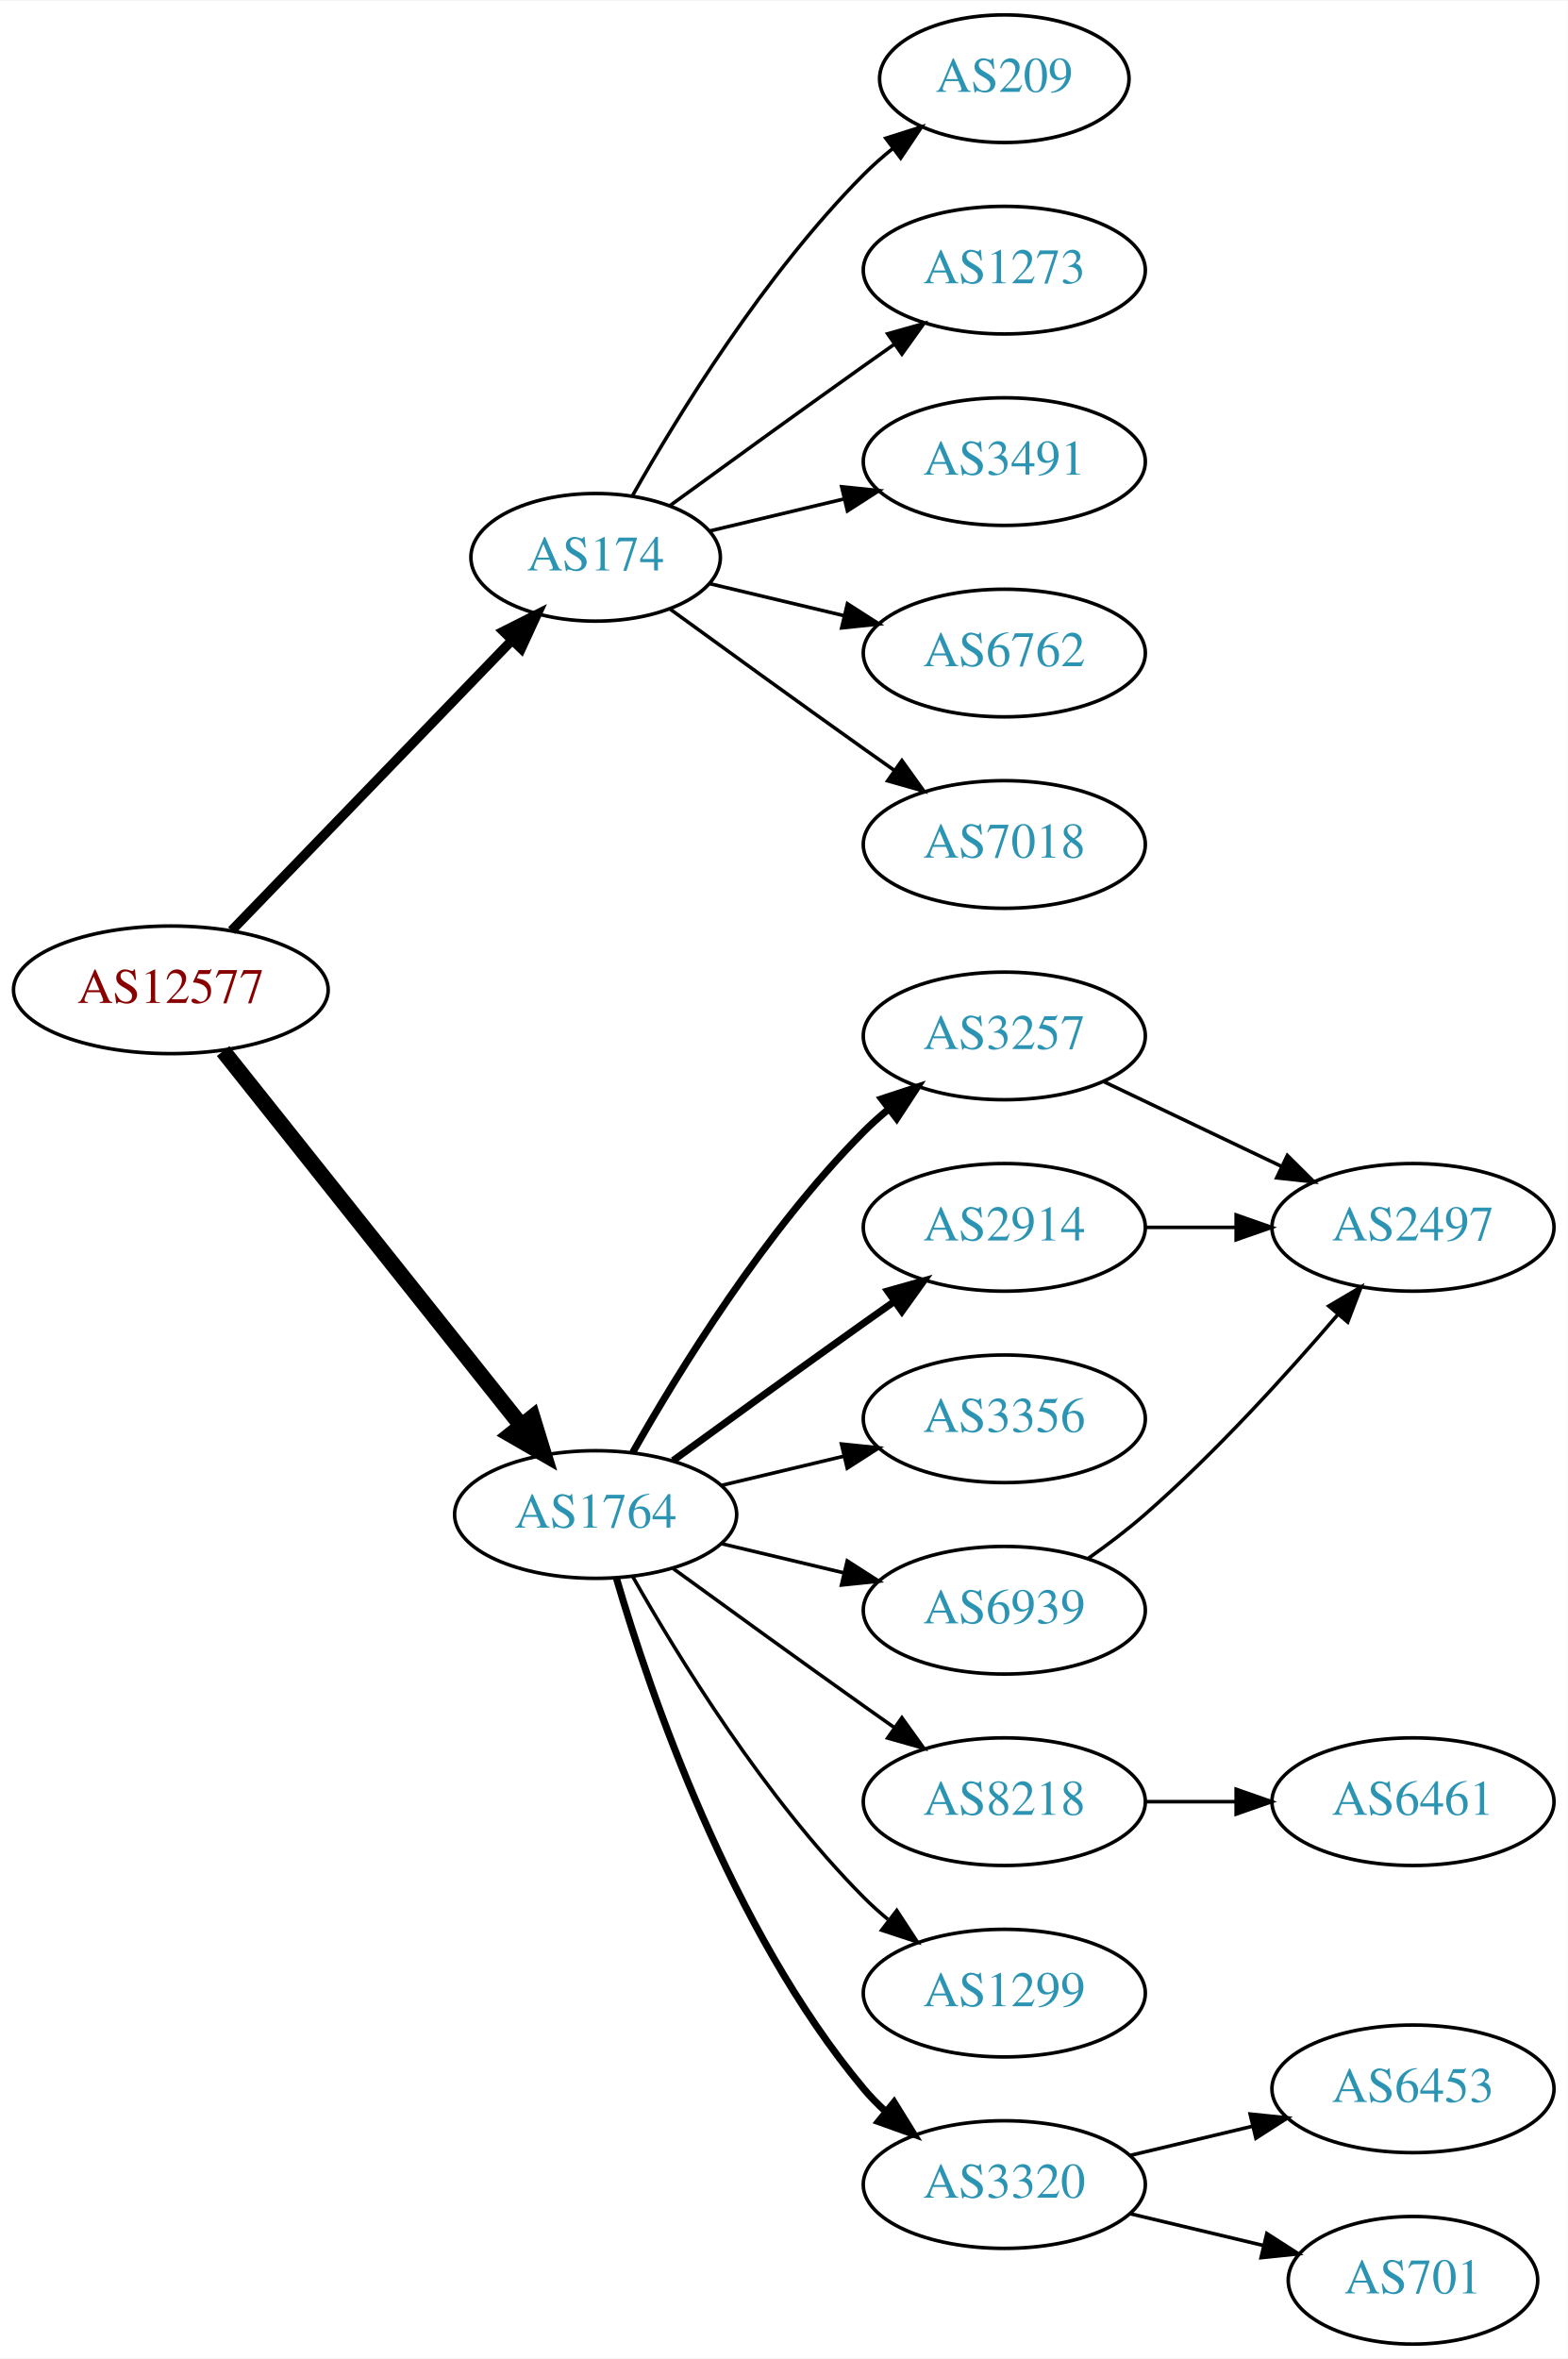
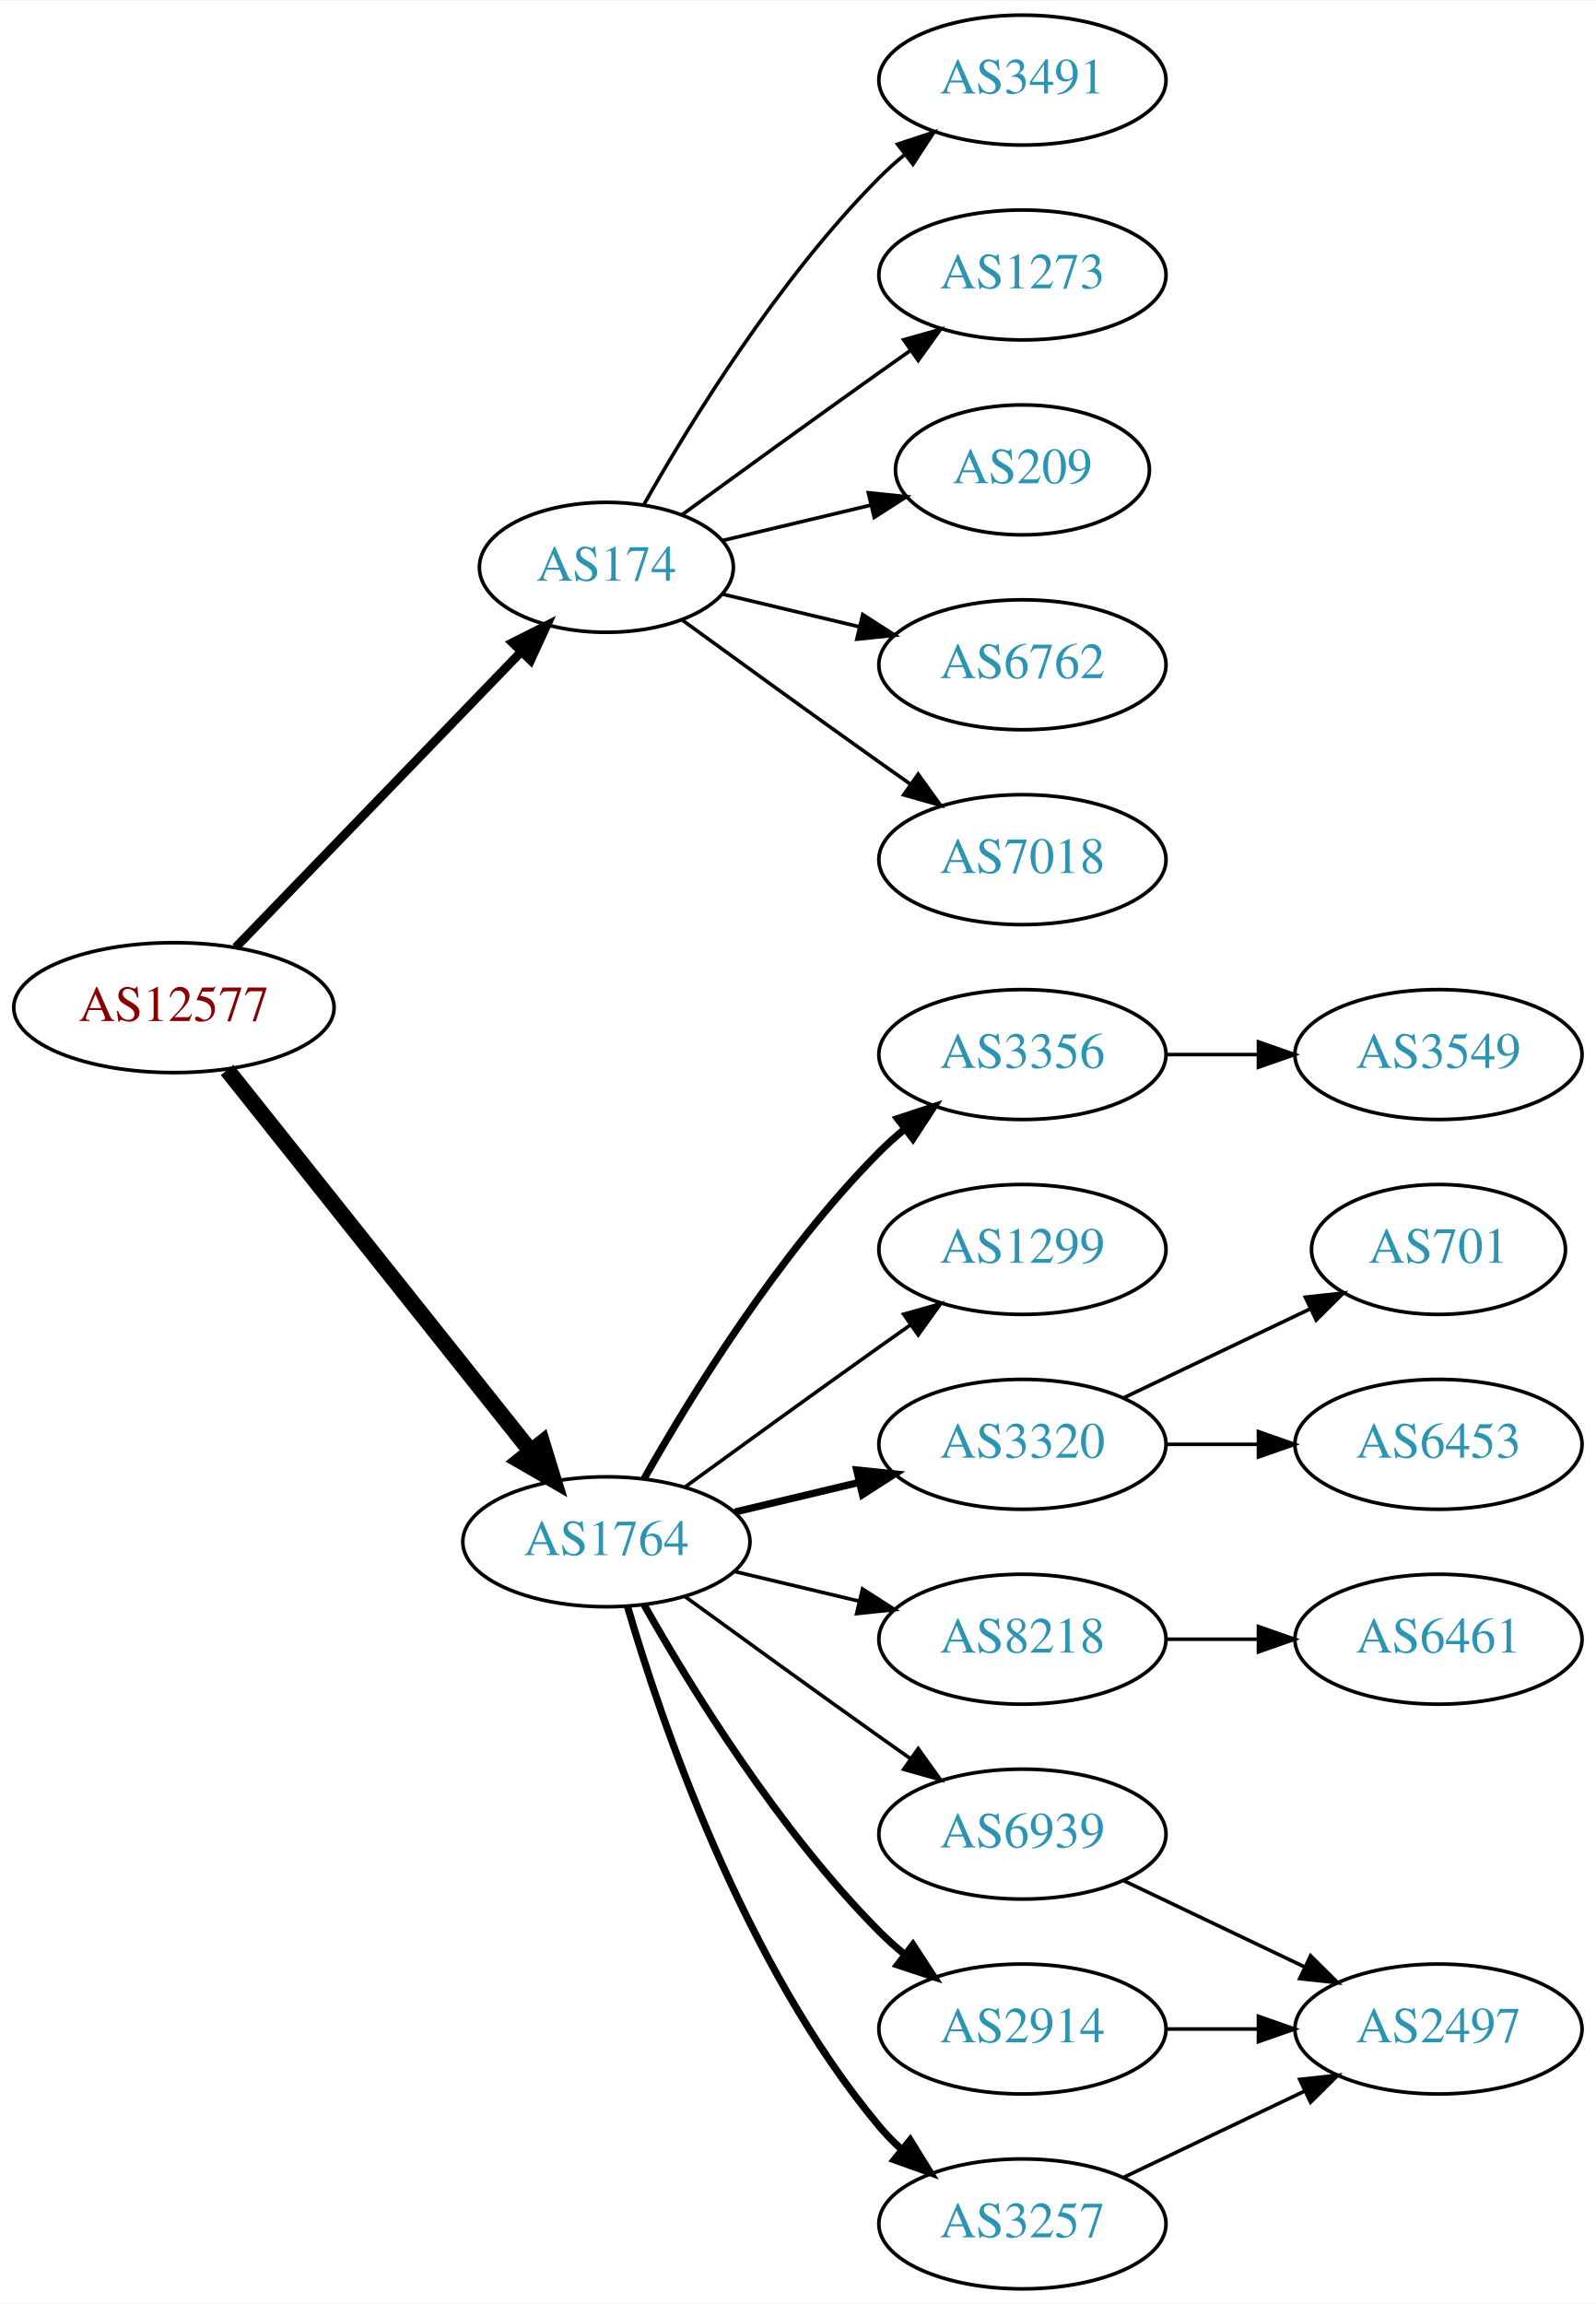
- <svg xmlns="http://www.w3.org/2000/svg" xmlns:xlink="http://www.w3.org/1999/xlink" width="442pt" height="665pt" viewBox="0.00 0.00 442.27 665.00">
-   <g id="graph0" class="graph" transform="scale(1 1) rotate(0) translate(4 661)">
-     <polygon fill="white" stroke="none" points="-4,4 -4,-661 438.271,-661 438.271,4 -4,4" />
+ <svg xmlns="http://www.w3.org/2000/svg" xmlns:xlink="http://www.w3.org/1999/xlink" width="442pt" height="638pt" viewBox="0.00 0.00 442.27 638.00">
+   <g id="graph0" class="graph" transform="scale(1 1) rotate(0) translate(4 634)">
+     <polygon fill="white" stroke="none" points="-4,4 -4,-634 438.271,-634 438.271,4 -4,4" />
    <g id="node1" class="node">
      <g id="a_node1">
        <a xlink:href="/asn/12577" xlink:title="AS12577 ~ Muehlgasse 14E [AT]">
-           <ellipse fill="#ffffff" stroke="black" cx="44.196" cy="-382" rx="44.393" ry="18" />
-           <text text-anchor="middle" x="44.196" y="-378.3" font-family="Times,serif" font-size="14.00" fill="#880000">AS12577</text>
+           <ellipse fill="#ffffff" stroke="black" cx="44.196" cy="-355" rx="44.393" ry="18" />
+           <text text-anchor="middle" x="44.196" y="-351.3" font-family="Times,serif" font-size="14.00" fill="#880000">AS12577</text>
        </a>
      </g>
    </g>
    <g id="node2" class="node">
      <g id="a_node2">
        <a xlink:href="/asn/174" xlink:title="AS174 ~ Cogent Communications [US]">
-           <ellipse fill="#ffffff" stroke="black" cx="164.039" cy="-504" rx="35.194" ry="18" />
-           <text text-anchor="middle" x="164.039" y="-500.3" font-family="Times,serif" font-size="14.00" fill="#2c94b3">AS174</text>
+           <ellipse fill="#ffffff" stroke="black" cx="164.039" cy="-477" rx="35.194" ry="18" />
+           <text text-anchor="middle" x="164.039" y="-473.3" font-family="Times,serif" font-size="14.00" fill="#2c94b3">AS174</text>
        </a>
      </g>
    </g>
    <g id="edge1" class="edge">
-       <path fill="none" stroke="black" stroke-width="2.7" d="M61.334,-398.708C81.811,-419.907 117.245,-456.59 140.413,-480.576" />
-       <polygon fill="black" stroke="black" stroke-width="2.7" points="138.005,-483.121 147.47,-487.882 143.04,-478.258 138.005,-483.121" />
+       <path fill="none" stroke="black" stroke-width="2.455" d="M61.334,-371.708C81.811,-392.907 117.245,-429.59 140.413,-453.576" />
+       <polygon fill="black" stroke="black" stroke-width="2.455" points="138.005,-456.121 147.47,-460.882 143.04,-451.258 138.005,-456.121" />
    </g>
    <g id="node3" class="node">
      <g id="a_node3">
        <a xlink:href="/asn/1764" xlink:title="AS1764 ~ NEXTLAYER-AS [AT]">
-           <ellipse fill="#ffffff" stroke="black" cx="164.039" cy="-234" rx="39.794" ry="18" />
-           <text text-anchor="middle" x="164.039" y="-230.3" font-family="Times,serif" font-size="14.00" fill="#2c94b3">AS1764</text>
+           <ellipse fill="#ffffff" stroke="black" cx="164.039" cy="-207" rx="39.794" ry="18" />
+           <text text-anchor="middle" x="164.039" y="-203.3" font-family="Times,serif" font-size="14.00" fill="#2c94b3">AS1764</text>
        </a>
      </g>
    </g>
    <g id="edge2" class="edge">
-       <path fill="none" stroke="black" stroke-width="4.5" d="M58.945,-364.733C79.7,-338.666 119.146,-289.126 143.07,-259.079" />
-       <polygon fill="black" stroke="black" stroke-width="4.5" points="146.229,-261.433 149.378,-251.157 140.068,-256.528 146.229,-261.433" />
+       <path fill="none" stroke="black" stroke-width="4.5" d="M58.945,-337.733C79.7,-311.666 119.146,-262.126 143.07,-232.079" />
+       <polygon fill="black" stroke="black" stroke-width="4.5" points="146.229,-234.433 149.378,-224.157 140.068,-229.528 146.229,-234.433" />
    </g>
    <g id="node4" class="node">
      <g id="a_node4">
        <a xlink:href="/asn/209" xlink:title="AS209 ~ CenturyLink Communications, LLC [US]">
-           <ellipse fill="#ffffff" stroke="black" cx="279.332" cy="-639" rx="35.194" ry="18" />
-           <text text-anchor="middle" x="279.332" y="-635.3" font-family="Times,serif" font-size="14.00" fill="#2c94b3">AS209</text>
+           <ellipse fill="#ffffff" stroke="black" cx="279.332" cy="-504" rx="35.194" ry="18" />
+           <text text-anchor="middle" x="279.332" y="-500.3" font-family="Times,serif" font-size="14.00" fill="#2c94b3">AS209</text>
        </a>
      </g>
    </g>
    <g id="edge3" class="edge">
-       <path fill="none" stroke="black" d="M174.498,-521.49C187.28,-544.096 211.712,-583.886 239.685,-612 242.185,-614.513 244.946,-616.949 247.807,-619.261" />
-       <polygon fill="black" stroke="black" points="245.905,-622.21 256.004,-625.413 250.108,-616.611 245.905,-622.21" />
+       <path fill="none" stroke="black" d="M196.296,-484.449C208.927,-487.459 223.681,-490.976 237.167,-494.19" />
+       <polygon fill="black" stroke="black" points="236.637,-497.661 247.176,-496.575 238.26,-490.852 236.637,-497.661" />
    </g>
    <g id="node5" class="node">
      <g id="a_node5">
-         <a xlink:href="/asn/1273" xlink:title="AS1273 ~ Vodafone Group PLC [EU]">
-           <ellipse fill="#ffffff" stroke="black" cx="279.332" cy="-585" rx="39.794" ry="18" />
-           <text text-anchor="middle" x="279.332" y="-581.3" font-family="Times,serif" font-size="14.00" fill="#2c94b3">AS1273</text>
+         <a xlink:href="/asn/6762" xlink:title="AS6762 ~ TELECOM ITALIA SPARKLE S.p.A. [IT]">
+           <ellipse fill="#ffffff" stroke="black" cx="279.332" cy="-450" rx="39.794" ry="18" />
+           <text text-anchor="middle" x="279.332" y="-446.3" font-family="Times,serif" font-size="14.00" fill="#2c94b3">AS6762</text>
        </a>
      </g>
    </g>
    <g id="edge4" class="edge">
-       <path fill="none" stroke="black" d="M184.935,-518.529C199.936,-529.45 221.043,-544.747 239.685,-558 242.506,-560.005 245.449,-562.085 248.397,-564.159" />
-       <polygon fill="black" stroke="black" points="246.424,-567.05 256.621,-569.926 250.443,-561.319 246.424,-567.05" />
+       <path fill="none" stroke="black" d="M196.296,-469.551C207.976,-466.767 221.472,-463.551 234.101,-460.541" />
+       <polygon fill="black" stroke="black" points="235.077,-463.907 243.993,-458.184 233.454,-457.097 235.077,-463.907" />
    </g>
    <g id="node6" class="node">
      <g id="a_node6">
-         <a xlink:href="/asn/3491" xlink:title="AS3491 ~ PCCW Global, Inc. [US]">
-           <ellipse fill="#ffffff" stroke="black" cx="279.332" cy="-531" rx="39.794" ry="18" />
-           <text text-anchor="middle" x="279.332" y="-527.3" font-family="Times,serif" font-size="14.00" fill="#2c94b3">AS3491</text>
+         <a xlink:href="/asn/7018" xlink:title="AS7018 ~ AT&amp;T Services, Inc. [US]">
+           <ellipse fill="#ffffff" stroke="black" cx="279.332" cy="-396" rx="39.794" ry="18" />
+           <text text-anchor="middle" x="279.332" y="-392.3" font-family="Times,serif" font-size="14.00" fill="#2c94b3">AS7018</text>
        </a>
      </g>
    </g>
    <g id="edge5" class="edge">
-       <path fill="none" stroke="black" d="M196.296,-511.449C207.976,-514.233 221.472,-517.449 234.101,-520.459" />
-       <polygon fill="black" stroke="black" points="233.454,-523.903 243.993,-522.816 235.077,-517.093 233.454,-523.903" />
+       <path fill="none" stroke="black" d="M184.935,-462.471C199.936,-451.55 221.043,-436.253 239.685,-423 242.506,-420.995 245.449,-418.915 248.397,-416.841" />
+       <polygon fill="black" stroke="black" points="250.443,-419.681 256.621,-411.074 246.424,-413.95 250.443,-419.681" />
    </g>
    <g id="node7" class="node">
      <g id="a_node7">
-         <a xlink:href="/asn/6762" xlink:title="AS6762 ~ TELECOM ITALIA SPARKLE S.p.A. [IT]">
-           <ellipse fill="#ffffff" stroke="black" cx="279.332" cy="-477" rx="39.794" ry="18" />
-           <text text-anchor="middle" x="279.332" y="-473.3" font-family="Times,serif" font-size="14.00" fill="#2c94b3">AS6762</text>
+         <a xlink:href="/asn/3491" xlink:title="AS3491 ~ PCCW Global, Inc. [US]">
+           <ellipse fill="#ffffff" stroke="black" cx="279.332" cy="-612" rx="39.794" ry="18" />
+           <text text-anchor="middle" x="279.332" y="-608.3" font-family="Times,serif" font-size="14.00" fill="#2c94b3">AS3491</text>
        </a>
      </g>
    </g>
    <g id="edge6" class="edge">
-       <path fill="none" stroke="black" d="M196.296,-496.551C207.976,-493.767 221.472,-490.551 234.101,-487.541" />
-       <polygon fill="black" stroke="black" points="235.077,-490.907 243.993,-485.184 233.454,-484.097 235.077,-490.907" />
+       <path fill="none" stroke="black" d="M174.498,-494.49C187.28,-517.096 211.712,-556.886 239.685,-585 241.796,-587.121 244.092,-589.188 246.477,-591.171" />
+       <polygon fill="black" stroke="black" points="244.73,-594.242 254.793,-597.556 248.993,-588.69 244.73,-594.242" />
    </g>
    <g id="node8" class="node">
      <g id="a_node8">
-         <a xlink:href="/asn/7018" xlink:title="AS7018 ~ AT&amp;T Services, Inc. [US]">
-           <ellipse fill="#ffffff" stroke="black" cx="279.332" cy="-423" rx="39.794" ry="18" />
-           <text text-anchor="middle" x="279.332" y="-419.3" font-family="Times,serif" font-size="14.00" fill="#2c94b3">AS7018</text>
+         <a xlink:href="/asn/1273" xlink:title="AS1273 ~ Vodafone Group PLC [EU]">
+           <ellipse fill="#ffffff" stroke="black" cx="279.332" cy="-558" rx="39.794" ry="18" />
+           <text text-anchor="middle" x="279.332" y="-554.3" font-family="Times,serif" font-size="14.00" fill="#2c94b3">AS1273</text>
        </a>
      </g>
    </g>
    <g id="edge7" class="edge">
-       <path fill="none" stroke="black" d="M184.935,-489.471C199.936,-478.55 221.043,-463.253 239.685,-450 242.506,-447.995 245.449,-445.915 248.397,-443.841" />
-       <polygon fill="black" stroke="black" points="250.443,-446.681 256.621,-438.074 246.424,-440.95 250.443,-446.681" />
+       <path fill="none" stroke="black" d="M184.935,-491.529C199.936,-502.45 221.043,-517.747 239.685,-531 242.506,-533.005 245.449,-535.085 248.397,-537.159" />
+       <polygon fill="black" stroke="black" points="246.424,-540.05 256.621,-542.926 250.443,-534.319 246.424,-540.05" />
    </g>
    <g id="node9" class="node">
      <g id="a_node9">
-         <a xlink:href="/asn/3257" xlink:title="AS3257 ~ GTT [DE]">
-           <ellipse fill="#ffffff" stroke="black" cx="279.332" cy="-369" rx="39.794" ry="18" />
-           <text text-anchor="middle" x="279.332" y="-365.3" font-family="Times,serif" font-size="14.00" fill="#2c94b3">AS3257</text>
+         <a xlink:href="/asn/2914" xlink:title="AS2914 ~ NTT America, Inc. [US]">
+           <ellipse fill="#ffffff" stroke="black" cx="279.332" cy="-72" rx="39.794" ry="18" />
+           <text text-anchor="middle" x="279.332" y="-68.3" font-family="Times,serif" font-size="14.00" fill="#2c94b3">AS2914</text>
        </a>
      </g>
    </g>
    <g id="edge8" class="edge">
-       <path fill="none" stroke="black" stroke-width="2" d="M174.498,-251.49C187.28,-274.096 211.712,-313.886 239.685,-342 241.796,-344.121 244.092,-346.188 246.477,-348.171" />
-       <polygon fill="black" stroke="black" stroke-width="2" points="244.73,-351.242 254.793,-354.556 248.993,-345.69 244.73,-351.242" />
+       <path fill="none" stroke="black" stroke-width="2" d="M174.498,-189.51C187.28,-166.904 211.712,-127.114 239.685,-99 241.796,-96.879 244.092,-94.812 246.477,-92.829" />
+       <polygon fill="black" stroke="black" stroke-width="2" points="248.993,-95.31 254.793,-86.444 244.73,-89.758 248.993,-95.31" />
    </g>
    <g id="node10" class="node">
      <g id="a_node10">
-         <a xlink:href="/asn/2914" xlink:title="AS2914 ~ NTT America, Inc. [US]">
-           <ellipse fill="#ffffff" stroke="black" cx="279.332" cy="-315" rx="39.794" ry="18" />
-           <text text-anchor="middle" x="279.332" y="-311.3" font-family="Times,serif" font-size="14.00" fill="#2c94b3">AS2914</text>
+         <a xlink:href="/asn/3356" xlink:title="AS3356 ~ Level 3 Parent, LLC [US]">
+           <ellipse fill="#ffffff" stroke="black" cx="279.332" cy="-342" rx="39.794" ry="18" />
+           <text text-anchor="middle" x="279.332" y="-338.3" font-family="Times,serif" font-size="14.00" fill="#2c94b3">AS3356</text>
        </a>
      </g>
    </g>
    <g id="edge9" class="edge">
-       <path fill="none" stroke="black" stroke-width="2" d="M185.887,-249.222C200.821,-260.091 221.435,-275.025 239.685,-288 242.506,-290.005 245.449,-292.085 248.397,-294.159" />
-       <polygon fill="black" stroke="black" stroke-width="2" points="246.424,-297.05 256.621,-299.926 250.443,-291.319 246.424,-297.05" />
+       <path fill="none" stroke="black" stroke-width="2" d="M174.498,-224.49C187.28,-247.096 211.712,-286.886 239.685,-315 241.796,-317.121 244.092,-319.188 246.477,-321.171" />
+       <polygon fill="black" stroke="black" stroke-width="2" points="244.73,-324.242 254.793,-327.556 248.993,-318.69 244.73,-324.242" />
    </g>
    <g id="node11" class="node">
      <g id="a_node11">
-         <a xlink:href="/asn/3356" xlink:title="AS3356 ~ Level 3 Parent, LLC [US]">
-           <ellipse fill="#ffffff" stroke="black" cx="279.332" cy="-261" rx="39.794" ry="18" />
-           <text text-anchor="middle" x="279.332" y="-257.3" font-family="Times,serif" font-size="14.00" fill="#2c94b3">AS3356</text>
+         <a xlink:href="/asn/3257" xlink:title="AS3257 ~ GTT [DE]">
+           <ellipse fill="#ffffff" stroke="black" cx="279.332" cy="-18" rx="39.794" ry="18" />
+           <text text-anchor="middle" x="279.332" y="-14.3" font-family="Times,serif" font-size="14.00" fill="#2c94b3">AS3257</text>
        </a>
      </g>
    </g>
    <g id="edge10" class="edge">
-       <path fill="none" stroke="black" d="M199.646,-242.248C210.517,-244.838 222.671,-247.735 234.114,-250.462" />
-       <polygon fill="black" stroke="black" points="233.397,-253.889 243.936,-252.803 235.02,-247.08 233.397,-253.889" />
+       <path fill="none" stroke="black" stroke-width="2" d="M169.913,-188.998C179.227,-157.156 202.043,-90.019 239.685,-45 241.555,-42.763 243.654,-40.626 245.88,-38.604" />
+       <polygon fill="black" stroke="black" stroke-width="2" points="248.227,-41.208 253.799,-32.196 243.823,-35.766 248.227,-41.208" />
    </g>
    <g id="node12" class="node">
      <g id="a_node12">
-         <a xlink:href="/asn/6939" xlink:title="AS6939 ~ Hurricane Electric LLC [US]">
-           <ellipse fill="#ffffff" stroke="black" cx="279.332" cy="-207" rx="39.794" ry="18" />
-           <text text-anchor="middle" x="279.332" y="-203.3" font-family="Times,serif" font-size="14.00" fill="#2c94b3">AS6939</text>
+         <a xlink:href="/asn/1299" xlink:title="AS1299 ~ Telia Carrier [EU]">
+           <ellipse fill="#ffffff" stroke="black" cx="279.332" cy="-288" rx="39.794" ry="18" />
+           <text text-anchor="middle" x="279.332" y="-284.3" font-family="Times,serif" font-size="14.00" fill="#2c94b3">AS1299</text>
        </a>
      </g>
    </g>
    <g id="edge11" class="edge">
-       <path fill="none" stroke="black" d="M199.646,-225.752C210.517,-223.162 222.671,-220.265 234.114,-217.538" />
-       <polygon fill="black" stroke="black" points="235.02,-220.92 243.936,-215.197 233.397,-214.111 235.02,-220.92" />
+       <path fill="none" stroke="black" d="M185.887,-222.222C200.821,-233.091 221.435,-248.025 239.685,-261 242.506,-263.005 245.449,-265.085 248.397,-267.159" />
+       <polygon fill="black" stroke="black" points="246.424,-270.05 256.621,-272.926 250.443,-264.319 246.424,-270.05" />
    </g>
    <g id="node13" class="node">
      <g id="a_node13">
-         <a xlink:href="/asn/8218" xlink:title="AS8218 ~ legacy Neotelecoms [FR]">
-           <ellipse fill="#ffffff" stroke="black" cx="279.332" cy="-153" rx="39.794" ry="18" />
-           <text text-anchor="middle" x="279.332" y="-149.3" font-family="Times,serif" font-size="14.00" fill="#2c94b3">AS8218</text>
+         <a xlink:href="/asn/6939" xlink:title="AS6939 ~ Hurricane Electric LLC [US]">
+           <ellipse fill="#ffffff" stroke="black" cx="279.332" cy="-126" rx="39.794" ry="18" />
+           <text text-anchor="middle" x="279.332" y="-122.3" font-family="Times,serif" font-size="14.00" fill="#2c94b3">AS6939</text>
        </a>
      </g>
    </g>
    <g id="edge12" class="edge">
-       <path fill="none" stroke="black" d="M185.887,-218.778C200.821,-207.909 221.435,-192.975 239.685,-180 242.506,-177.995 245.449,-175.915 248.397,-173.841" />
-       <polygon fill="black" stroke="black" points="250.443,-176.681 256.621,-168.074 246.424,-170.95 250.443,-176.681" />
+       <path fill="none" stroke="black" d="M185.887,-191.778C200.821,-180.909 221.435,-165.975 239.685,-153 242.506,-150.995 245.449,-148.915 248.397,-146.841" />
+       <polygon fill="black" stroke="black" points="250.443,-149.681 256.621,-141.074 246.424,-143.95 250.443,-149.681" />
    </g>
    <g id="node14" class="node">
      <g id="a_node14">
-         <a xlink:href="/asn/1299" xlink:title="AS1299 ~ Telia Carrier [EU]">
-           <ellipse fill="#ffffff" stroke="black" cx="279.332" cy="-99" rx="39.794" ry="18" />
-           <text text-anchor="middle" x="279.332" y="-95.3" font-family="Times,serif" font-size="14.00" fill="#2c94b3">AS1299</text>
+         <a xlink:href="/asn/3320" xlink:title="AS3320 ~ DTAG [DE]">
+           <ellipse fill="#ffffff" stroke="black" cx="279.332" cy="-234" rx="39.794" ry="18" />
+           <text text-anchor="middle" x="279.332" y="-230.3" font-family="Times,serif" font-size="14.00" fill="#2c94b3">AS3320</text>
        </a>
      </g>
    </g>
    <g id="edge13" class="edge">
-       <path fill="none" stroke="black" d="M174.498,-216.51C187.28,-193.904 211.712,-154.114 239.685,-126 241.796,-123.879 244.092,-121.812 246.477,-119.829" />
-       <polygon fill="black" stroke="black" points="248.993,-122.31 254.793,-113.444 244.73,-116.758 248.993,-122.31" />
+       <path fill="none" stroke="black" stroke-width="2" d="M199.646,-215.248C210.517,-217.838 222.671,-220.735 234.114,-223.462" />
+       <polygon fill="black" stroke="black" stroke-width="2" points="233.397,-226.889 243.936,-225.803 235.02,-220.08 233.397,-226.889" />
    </g>
    <g id="node15" class="node">
      <g id="a_node15">
-         <a xlink:href="/asn/3320" xlink:title="AS3320 ~ DTAG [DE]">
-           <ellipse fill="#ffffff" stroke="black" cx="279.332" cy="-45" rx="39.794" ry="18" />
-           <text text-anchor="middle" x="279.332" y="-41.3" font-family="Times,serif" font-size="14.00" fill="#2c94b3">AS3320</text>
+         <a xlink:href="/asn/8218" xlink:title="AS8218 ~ legacy Neotelecoms [FR]">
+           <ellipse fill="#ffffff" stroke="black" cx="279.332" cy="-180" rx="39.794" ry="18" />
+           <text text-anchor="middle" x="279.332" y="-176.3" font-family="Times,serif" font-size="14.00" fill="#2c94b3">AS8218</text>
        </a>
      </g>
    </g>
    <g id="edge14" class="edge">
-       <path fill="none" stroke="black" stroke-width="2" d="M169.913,-215.998C179.227,-184.156 202.043,-117.019 239.685,-72 241.555,-69.763 243.654,-67.626 245.88,-65.604" />
-       <polygon fill="black" stroke="black" stroke-width="2" points="248.227,-68.207 253.799,-59.196 243.823,-62.766 248.227,-68.207" />
+       <path fill="none" stroke="black" d="M199.646,-198.752C210.517,-196.162 222.671,-193.265 234.114,-190.538" />
+       <polygon fill="black" stroke="black" points="235.02,-193.92 243.936,-188.197 233.397,-187.111 235.02,-193.92" />
    </g>
    <g id="node16" class="node">
      <g id="a_node16">
        <a xlink:href="/asn/2497" xlink:title="AS2497 ~ Internet Initiative Japan Inc. [JP]">
-           <ellipse fill="#ffffff" stroke="black" cx="394.625" cy="-315" rx="39.794" ry="18" />
-           <text text-anchor="middle" x="394.625" y="-311.3" font-family="Times,serif" font-size="14.00" fill="#2c94b3">AS2497</text>
-         </a>
-       </g>
-     </g>
-     <g id="edge20" class="edge">
-       <path fill="none" stroke="black" d="M307.468,-356.066C322.462,-348.919 341.283,-339.948 357.506,-332.215" />
-       <polygon fill="black" stroke="black" points="359.188,-335.291 366.71,-327.829 356.177,-328.972 359.188,-335.291" />
-     </g>
-     <g id="edge15" class="edge">
-       <path fill="none" stroke="black" d="M319.004,-315C327.207,-315 335.971,-315 344.503,-315" />
-       <polygon fill="black" stroke="black" points="344.742,-318.5 354.742,-315 344.742,-311.5 344.742,-318.5" />
+           <ellipse fill="#ffffff" stroke="black" cx="394.625" cy="-72" rx="39.794" ry="18" />
+           <text text-anchor="middle" x="394.625" y="-68.3" font-family="Times,serif" font-size="14.00" fill="#2c94b3">AS2497</text>
+         </a>
+       </g>
    </g>
    <g id="edge16" class="edge">
-       <path fill="none" stroke="black" d="M303.022,-221.63C308.424,-225.44 314.047,-229.692 318.978,-234 338.905,-251.407 359.097,-273.658 373.446,-290.433" />
-       <polygon fill="black" stroke="black" points="370.867,-292.804 379.995,-298.183 376.214,-288.286 370.867,-292.804" />
+       <path fill="none" stroke="black" d="M319.004,-72C327.207,-72 335.971,-72 344.503,-72" />
+       <polygon fill="black" stroke="black" points="344.742,-75.5 354.742,-72 344.742,-68.5 344.742,-75.5" />
    </g>
    <g id="node17" class="node">
      <g id="a_node17">
-         <a xlink:href="/asn/6461" xlink:title="AS6461 ~ Zayo Bandwidth [US]">
-           <ellipse fill="#ffffff" stroke="black" cx="394.625" cy="-153" rx="39.794" ry="18" />
-           <text text-anchor="middle" x="394.625" y="-149.3" font-family="Times,serif" font-size="14.00" fill="#2c94b3">AS6461</text>
+         <a xlink:href="/asn/3549" xlink:title="AS3549 ~ Level 3 Parent, LLC [US]">
+           <ellipse fill="#ffffff" stroke="black" cx="394.625" cy="-342" rx="39.794" ry="18" />
+           <text text-anchor="middle" x="394.625" y="-338.3" font-family="Times,serif" font-size="14.00" fill="#2c94b3">AS3549</text>
        </a>
      </g>
    </g>
    <g id="edge17" class="edge">
-       <path fill="none" stroke="black" d="M319.004,-153C327.207,-153 335.971,-153 344.503,-153" />
-       <polygon fill="black" stroke="black" points="344.742,-156.5 354.742,-153 344.742,-149.5 344.742,-156.5" />
+       <path fill="none" stroke="black" d="M319.004,-342C327.207,-342 335.971,-342 344.503,-342" />
+       <polygon fill="black" stroke="black" points="344.742,-345.5 354.742,-342 344.742,-338.5 344.742,-345.5" />
+     </g>
+     <g id="edge15" class="edge">
+       <path fill="none" stroke="black" d="M307.468,-30.934C322.462,-38.081 341.283,-47.052 357.506,-54.785" />
+       <polygon fill="black" stroke="black" points="356.177,-58.028 366.71,-59.171 359.188,-51.709 356.177,-58.028" />
+     </g>
+     <g id="edge18" class="edge">
+       <path fill="none" stroke="black" d="M307.468,-113.066C322.462,-105.919 341.283,-96.948 357.506,-89.215" />
+       <polygon fill="black" stroke="black" points="359.188,-92.291 366.71,-84.829 356.177,-85.972 359.188,-92.291" />
    </g>
    <g id="node18" class="node">
      <g id="a_node18">
        <a xlink:href="/asn/6453" xlink:title="AS6453 ~ TATA COMMUNICATIONS (AMERICA) INC [US]">
-           <ellipse fill="#ffffff" stroke="black" cx="394.625" cy="-72" rx="39.794" ry="18" />
-           <text text-anchor="middle" x="394.625" y="-68.3" font-family="Times,serif" font-size="14.00" fill="#2c94b3">AS6453</text>
-         </a>
-       </g>
-     </g>
-     <g id="edge18" class="edge">
-       <path fill="none" stroke="black" d="M314.939,-53.248C325.81,-55.838 337.964,-58.735 349.407,-61.462" />
-       <polygon fill="black" stroke="black" points="348.69,-64.889 359.229,-63.803 350.313,-58.08 348.69,-64.889" />
+           <ellipse fill="#ffffff" stroke="black" cx="394.625" cy="-234" rx="39.794" ry="18" />
+           <text text-anchor="middle" x="394.625" y="-230.3" font-family="Times,serif" font-size="14.00" fill="#2c94b3">AS6453</text>
+         </a>
+       </g>
+     </g>
+     <g id="edge19" class="edge">
+       <path fill="none" stroke="black" d="M319.004,-234C327.207,-234 335.971,-234 344.503,-234" />
+       <polygon fill="black" stroke="black" points="344.742,-237.5 354.742,-234 344.742,-230.5 344.742,-237.5" />
    </g>
    <g id="node19" class="node">
      <g id="a_node19">
        <a xlink:href="/asn/701" xlink:title="AS701 ~ UUNET [US]">
-           <ellipse fill="#ffffff" stroke="black" cx="394.625" cy="-18" rx="35.194" ry="18" />
-           <text text-anchor="middle" x="394.625" y="-14.3" font-family="Times,serif" font-size="14.00" fill="#2c94b3">AS701</text>
-         </a>
-       </g>
-     </g>
-     <g id="edge19" class="edge">
-       <path fill="none" stroke="black" d="M314.939,-36.752C326.733,-33.941 340.038,-30.771 352.306,-27.847" />
-       <polygon fill="black" stroke="black" points="353.394,-31.186 362.311,-25.463 351.772,-24.377 353.394,-31.186" />
+           <ellipse fill="#ffffff" stroke="black" cx="394.625" cy="-288" rx="35.194" ry="18" />
+           <text text-anchor="middle" x="394.625" y="-284.3" font-family="Times,serif" font-size="14.00" fill="#2c94b3">AS701</text>
+         </a>
+       </g>
+     </g>
+     <g id="edge20" class="edge">
+       <path fill="none" stroke="black" d="M307.468,-246.934C322.9,-254.29 342.385,-263.577 358.92,-271.459" />
+       <polygon fill="black" stroke="black" points="357.729,-274.768 368.262,-275.911 360.741,-268.449 357.729,-274.768" />
+     </g>
+     <g id="node20" class="node">
+       <g id="a_node20">
+         <a xlink:href="/asn/6461" xlink:title="AS6461 ~ Zayo Bandwidth [US]">
+           <ellipse fill="#ffffff" stroke="black" cx="394.625" cy="-180" rx="39.794" ry="18" />
+           <text text-anchor="middle" x="394.625" y="-176.3" font-family="Times,serif" font-size="14.00" fill="#2c94b3">AS6461</text>
+         </a>
+       </g>
+     </g>
+     <g id="edge21" class="edge">
+       <path fill="none" stroke="black" d="M319.004,-180C327.207,-180 335.971,-180 344.503,-180" />
+       <polygon fill="black" stroke="black" points="344.742,-183.5 354.742,-180 344.742,-176.5 344.742,-183.5" />
    </g>
  </g>
</svg>
